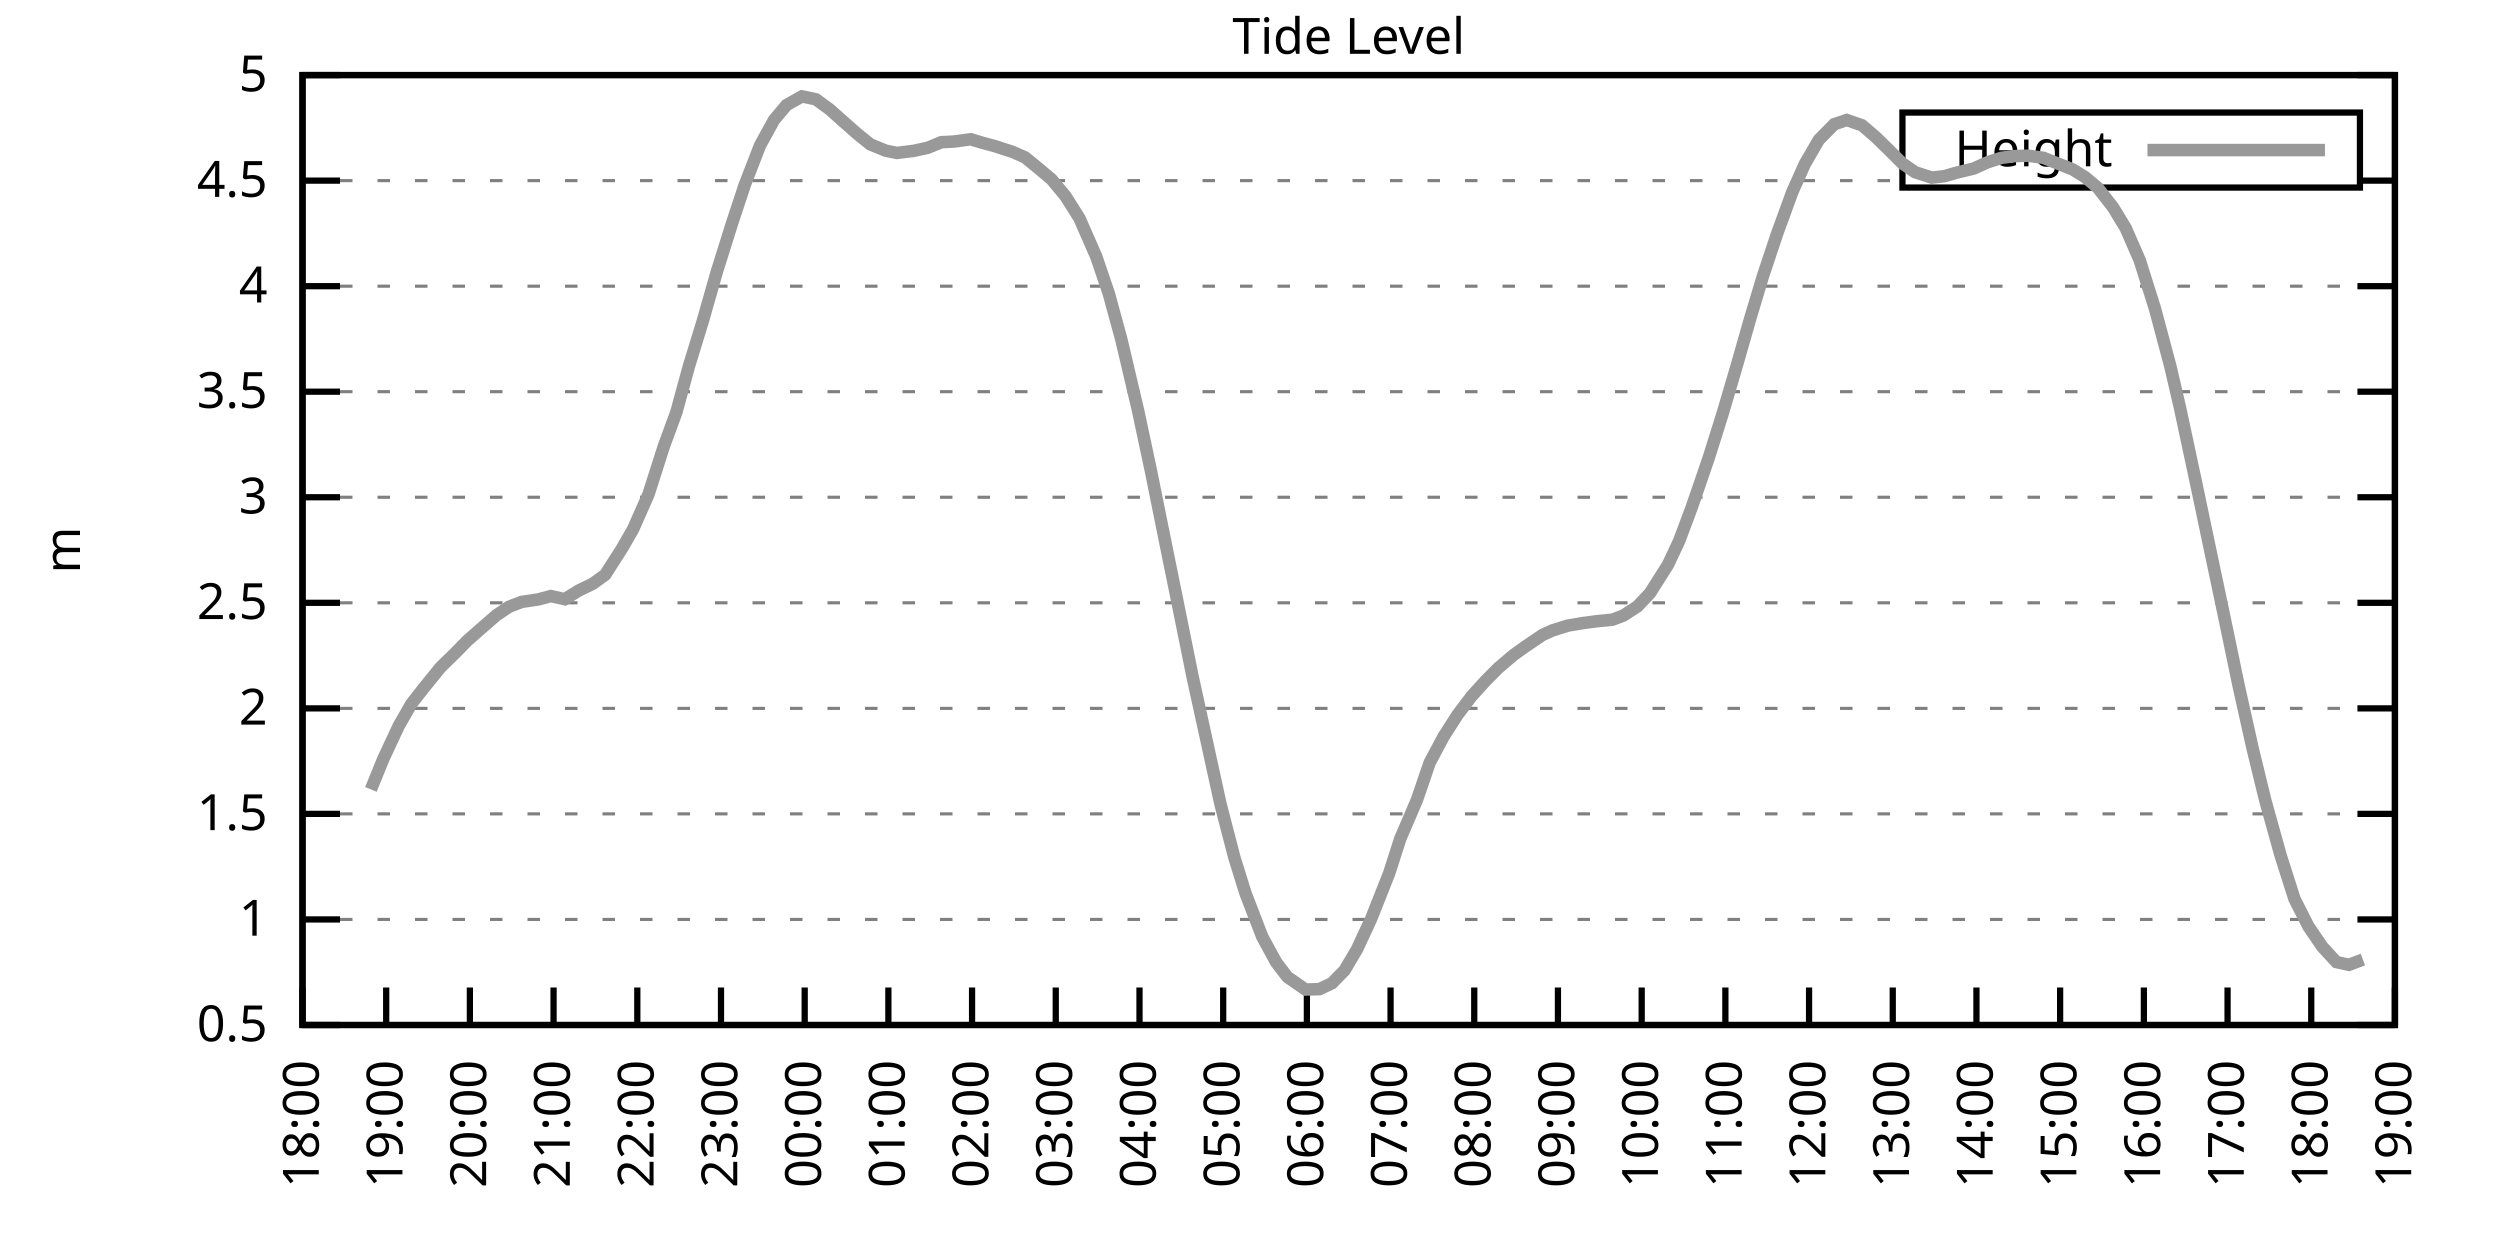
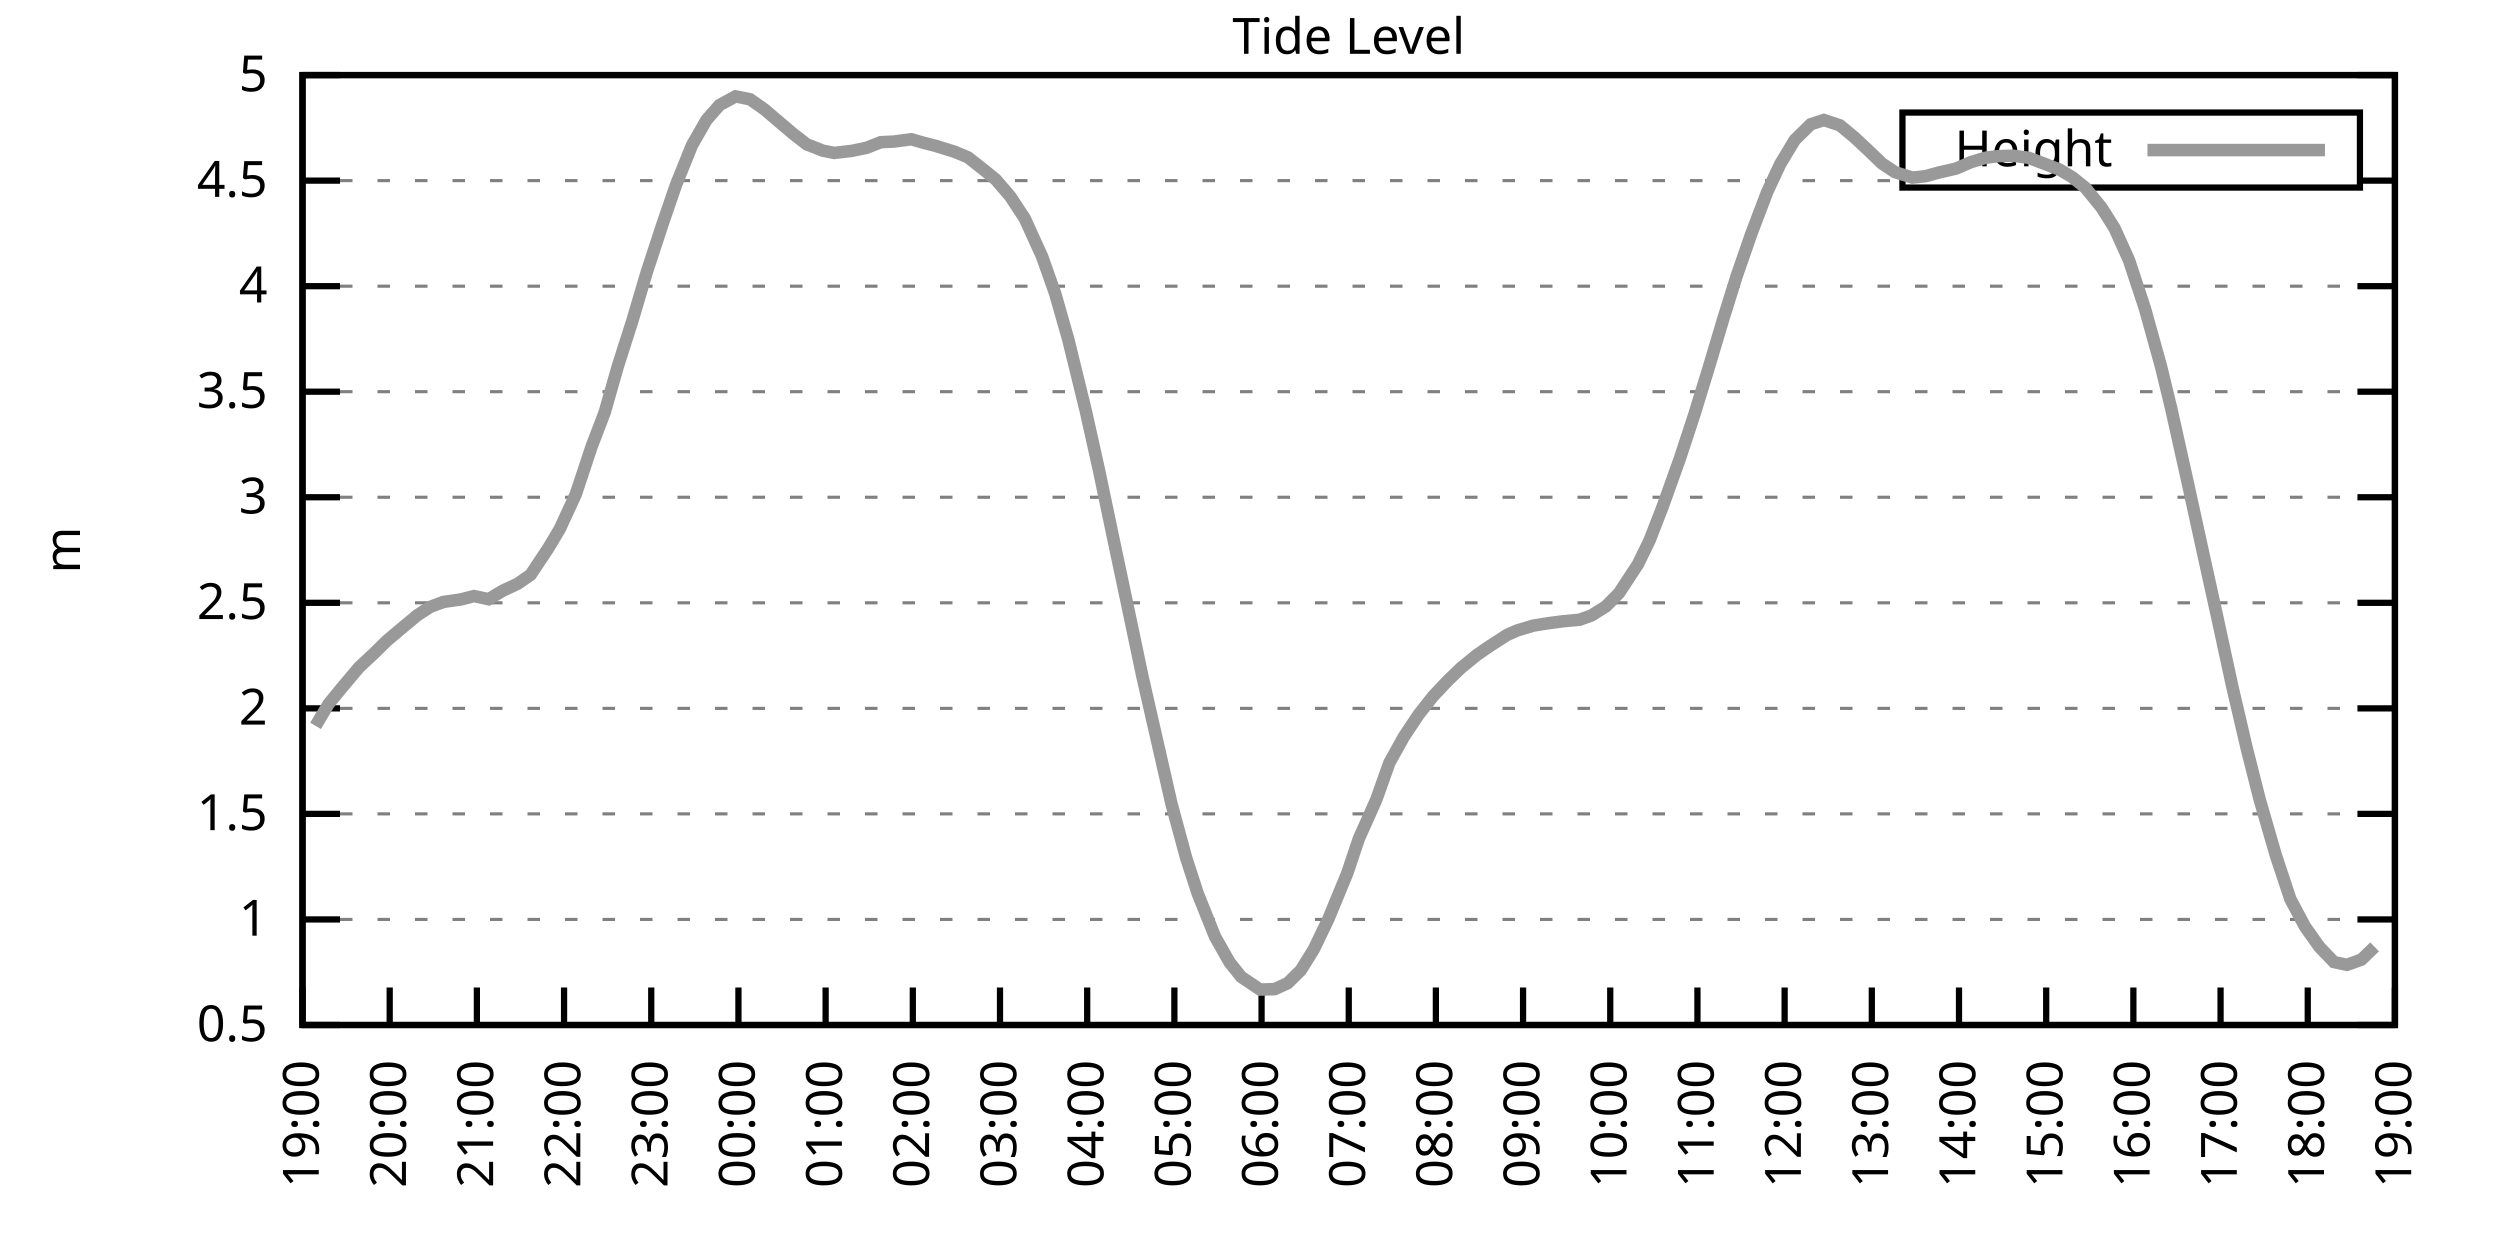
<svg xmlns="http://www.w3.org/2000/svg" xmlns:xlink="http://www.w3.org/1999/xlink" width="400" height="200" viewBox="0 0 400 200">
  <g id="gnuplot_canvas">
    <rect x="0" y="0" width="400" height="200" fill="none" />
    <defs>
      <circle id="gpDot" r="0.5" stroke-width="0.5" stroke="currentColor" />
      <path id="gpPt0" stroke-width="0.333" stroke="currentColor" d="M-1,0 h2 M0,-1 v2" />
      <path id="gpPt1" stroke-width="0.333" stroke="currentColor" d="M-1,-1 L1,1 M1,-1 L-1,1" />
      <path id="gpPt2" stroke-width="0.333" stroke="currentColor" d="M-1,0 L1,0 M0,-1 L0,1 M-1,-1 L1,1 M-1,1 L1,-1" />
      <rect id="gpPt3" stroke-width="0.333" stroke="currentColor" x="-1" y="-1" width="2" height="2" />
      <rect id="gpPt4" stroke-width="0.333" stroke="currentColor" fill="currentColor" x="-1" y="-1" width="2" height="2" />
      <circle id="gpPt5" stroke-width="0.333" stroke="currentColor" cx="0" cy="0" r="1" />
      <use xlink:href="#gpPt5" id="gpPt6" fill="currentColor" stroke="none" />
      <path id="gpPt7" stroke-width="0.333" stroke="currentColor" d="M0,-1.33 L-1.33,0.67 L1.33,0.67 z" />
      <use xlink:href="#gpPt7" id="gpPt8" fill="currentColor" stroke="none" />
      <use xlink:href="#gpPt7" id="gpPt9" stroke="currentColor" transform="rotate(180)" />
      <use xlink:href="#gpPt9" id="gpPt10" fill="currentColor" stroke="none" />
      <use xlink:href="#gpPt3" id="gpPt11" stroke="currentColor" transform="rotate(45)" />
      <use xlink:href="#gpPt11" id="gpPt12" fill="currentColor" stroke="none" />
      <path id="gpPt13" stroke-width="0.333" stroke="currentColor" d="M0,1.330 L1.265,0.411 L0.782,-1.067 L-0.782,-1.076 L-1.265,0.411 z" />
      <use xlink:href="#gpPt13" id="gpPt14" fill="currentColor" stroke="none" />
      <filter id="textbox" filterUnits="objectBoundingBox" x="0" y="0" height="1" width="1">
        <feFlood flood-color="white" flood-opacity="1" result="bgnd" />
        <feComposite in="SourceGraphic" in2="bgnd" operator="atop" />
      </filter>
      <filter id="greybox" filterUnits="objectBoundingBox" x="0" y="0" height="1" width="1">
        <feFlood flood-color="lightgrey" flood-opacity="1" result="grey" />
        <feComposite in="SourceGraphic" in2="grey" operator="atop" />
      </filter>
    </defs>
    <g fill="none" color="white" stroke="currentColor" stroke-width="1.00" stroke-linecap="butt" stroke-linejoin="miter">
</g>
    <g fill="none" color="black" stroke="currentColor" stroke-width="1.00" stroke-linecap="butt" stroke-linejoin="miter">
      <g stroke="none" shape-rendering="crispEdges">
        <polygon fill="rgb(255, 255, 255)" points="48.40,164.00 383.18,164.00 383.18,12.02 48.40,12.02 " />
      </g>
    </g>
    <g fill="none" color="black" stroke="currentColor" stroke-width="1.00" stroke-linecap="butt" stroke-linejoin="miter">
</g>
    <g fill="none" color="black" stroke="black" stroke-width="0.50" stroke-linecap="butt" stroke-linejoin="miter">
</g>
    <g fill="none" color="gray" stroke="currentColor" stroke-width="0.50" stroke-linecap="butt" stroke-linejoin="miter">
      <path stroke="gray" stroke-dasharray="2,4" class="gridline" d="M48.40,164.00 L383.19,164.00  " />
    </g>
    <g fill="none" color="gray" stroke="gray" stroke-width="1.00" stroke-linecap="butt" stroke-linejoin="miter">
</g>
    <g fill="none" color="black" stroke="currentColor" stroke-width="1.00" stroke-linecap="butt" stroke-linejoin="miter">
      <path stroke="black" d="M48.40,164.00 L54.40,164.00 M383.19,164.00 L377.19,164.00  " />
      <g transform="translate(42.80,166.60)" stroke="none" fill="black" font-family="Sans" font-size="8.00" text-anchor="end">
        <text>
          <tspan font-family="Sans"> 0.5</tspan>
        </text>
      </g>
    </g>
    <g fill="none" color="black" stroke="currentColor" stroke-width="1.00" stroke-linecap="butt" stroke-linejoin="miter">
</g>
    <g fill="none" color="black" stroke="black" stroke-width="0.50" stroke-linecap="butt" stroke-linejoin="miter">
</g>
    <g fill="none" color="gray" stroke="currentColor" stroke-width="0.50" stroke-linecap="butt" stroke-linejoin="miter">
      <path stroke="gray" stroke-dasharray="2,4" class="gridline" d="M48.40,147.11 L383.19,147.11  " />
    </g>
    <g fill="none" color="gray" stroke="gray" stroke-width="1.00" stroke-linecap="butt" stroke-linejoin="miter">
</g>
    <g fill="none" color="black" stroke="currentColor" stroke-width="1.00" stroke-linecap="butt" stroke-linejoin="miter">
      <path stroke="black" d="M48.40,147.11 L54.40,147.11 M383.19,147.11 L377.19,147.11  " />
      <g transform="translate(42.80,149.71)" stroke="none" fill="black" font-family="Sans" font-size="8.00" text-anchor="end">
        <text>
          <tspan font-family="Sans"> 1</tspan>
        </text>
      </g>
    </g>
    <g fill="none" color="black" stroke="currentColor" stroke-width="1.00" stroke-linecap="butt" stroke-linejoin="miter">
</g>
    <g fill="none" color="black" stroke="black" stroke-width="0.50" stroke-linecap="butt" stroke-linejoin="miter">
</g>
    <g fill="none" color="gray" stroke="currentColor" stroke-width="0.50" stroke-linecap="butt" stroke-linejoin="miter">
      <path stroke="gray" stroke-dasharray="2,4" class="gridline" d="M48.40,130.22 L383.19,130.22  " />
    </g>
    <g fill="none" color="gray" stroke="gray" stroke-width="1.00" stroke-linecap="butt" stroke-linejoin="miter">
</g>
    <g fill="none" color="black" stroke="currentColor" stroke-width="1.00" stroke-linecap="butt" stroke-linejoin="miter">
      <path stroke="black" d="M48.40,130.22 L54.40,130.22 M383.19,130.22 L377.19,130.22  " />
      <g transform="translate(42.80,132.82)" stroke="none" fill="black" font-family="Sans" font-size="8.00" text-anchor="end">
        <text>
          <tspan font-family="Sans"> 1.5</tspan>
        </text>
      </g>
    </g>
    <g fill="none" color="black" stroke="currentColor" stroke-width="1.00" stroke-linecap="butt" stroke-linejoin="miter">
</g>
    <g fill="none" color="black" stroke="black" stroke-width="0.50" stroke-linecap="butt" stroke-linejoin="miter">
</g>
    <g fill="none" color="gray" stroke="currentColor" stroke-width="0.50" stroke-linecap="butt" stroke-linejoin="miter">
      <path stroke="gray" stroke-dasharray="2,4" class="gridline" d="M48.40,113.34 L383.19,113.34  " />
    </g>
    <g fill="none" color="gray" stroke="gray" stroke-width="1.00" stroke-linecap="butt" stroke-linejoin="miter">
</g>
    <g fill="none" color="black" stroke="currentColor" stroke-width="1.00" stroke-linecap="butt" stroke-linejoin="miter">
      <path stroke="black" d="M48.40,113.34 L54.40,113.34 M383.19,113.34 L377.19,113.34  " />
      <g transform="translate(42.80,115.94)" stroke="none" fill="black" font-family="Sans" font-size="8.00" text-anchor="end">
        <text>
          <tspan font-family="Sans"> 2</tspan>
        </text>
      </g>
    </g>
    <g fill="none" color="black" stroke="currentColor" stroke-width="1.00" stroke-linecap="butt" stroke-linejoin="miter">
</g>
    <g fill="none" color="black" stroke="black" stroke-width="0.50" stroke-linecap="butt" stroke-linejoin="miter">
</g>
    <g fill="none" color="gray" stroke="currentColor" stroke-width="0.50" stroke-linecap="butt" stroke-linejoin="miter">
      <path stroke="gray" stroke-dasharray="2,4" class="gridline" d="M48.40,96.45 L383.19,96.45  " />
    </g>
    <g fill="none" color="gray" stroke="gray" stroke-width="1.00" stroke-linecap="butt" stroke-linejoin="miter">
</g>
    <g fill="none" color="black" stroke="currentColor" stroke-width="1.00" stroke-linecap="butt" stroke-linejoin="miter">
      <path stroke="black" d="M48.40,96.45 L54.40,96.45 M383.19,96.45 L377.19,96.45  " />
      <g transform="translate(42.80,99.05)" stroke="none" fill="black" font-family="Sans" font-size="8.00" text-anchor="end">
        <text>
          <tspan font-family="Sans"> 2.5</tspan>
        </text>
      </g>
    </g>
    <g fill="none" color="black" stroke="currentColor" stroke-width="1.00" stroke-linecap="butt" stroke-linejoin="miter">
</g>
    <g fill="none" color="black" stroke="black" stroke-width="0.50" stroke-linecap="butt" stroke-linejoin="miter">
</g>
    <g fill="none" color="gray" stroke="currentColor" stroke-width="0.50" stroke-linecap="butt" stroke-linejoin="miter">
      <path stroke="gray" stroke-dasharray="2,4" class="gridline" d="M48.40,79.56 L383.19,79.56  " />
    </g>
    <g fill="none" color="gray" stroke="gray" stroke-width="1.00" stroke-linecap="butt" stroke-linejoin="miter">
</g>
    <g fill="none" color="black" stroke="currentColor" stroke-width="1.00" stroke-linecap="butt" stroke-linejoin="miter">
      <path stroke="black" d="M48.40,79.56 L54.40,79.56 M383.19,79.56 L377.19,79.56  " />
      <g transform="translate(42.80,82.16)" stroke="none" fill="black" font-family="Sans" font-size="8.00" text-anchor="end">
        <text>
          <tspan font-family="Sans"> 3</tspan>
        </text>
      </g>
    </g>
    <g fill="none" color="black" stroke="currentColor" stroke-width="1.00" stroke-linecap="butt" stroke-linejoin="miter">
</g>
    <g fill="none" color="black" stroke="black" stroke-width="0.50" stroke-linecap="butt" stroke-linejoin="miter">
</g>
    <g fill="none" color="gray" stroke="currentColor" stroke-width="0.50" stroke-linecap="butt" stroke-linejoin="miter">
      <path stroke="gray" stroke-dasharray="2,4" class="gridline" d="M48.40,62.67 L383.19,62.67  " />
    </g>
    <g fill="none" color="gray" stroke="gray" stroke-width="1.00" stroke-linecap="butt" stroke-linejoin="miter">
</g>
    <g fill="none" color="black" stroke="currentColor" stroke-width="1.00" stroke-linecap="butt" stroke-linejoin="miter">
      <path stroke="black" d="M48.40,62.67 L54.40,62.67 M383.19,62.67 L377.19,62.67  " />
      <g transform="translate(42.80,65.27)" stroke="none" fill="black" font-family="Sans" font-size="8.00" text-anchor="end">
        <text>
          <tspan font-family="Sans"> 3.5</tspan>
        </text>
      </g>
    </g>
    <g fill="none" color="black" stroke="currentColor" stroke-width="1.00" stroke-linecap="butt" stroke-linejoin="miter">
</g>
    <g fill="none" color="black" stroke="black" stroke-width="0.50" stroke-linecap="butt" stroke-linejoin="miter">
</g>
    <g fill="none" color="gray" stroke="currentColor" stroke-width="0.50" stroke-linecap="butt" stroke-linejoin="miter">
      <path stroke="gray" stroke-dasharray="2,4" class="gridline" d="M48.40,45.79 L383.19,45.79  " />
    </g>
    <g fill="none" color="gray" stroke="gray" stroke-width="1.00" stroke-linecap="butt" stroke-linejoin="miter">
</g>
    <g fill="none" color="black" stroke="currentColor" stroke-width="1.00" stroke-linecap="butt" stroke-linejoin="miter">
      <path stroke="black" d="M48.40,45.79 L54.40,45.79 M383.19,45.79 L377.19,45.79  " />
      <g transform="translate(42.80,48.39)" stroke="none" fill="black" font-family="Sans" font-size="8.00" text-anchor="end">
        <text>
          <tspan font-family="Sans"> 4</tspan>
        </text>
      </g>
    </g>
    <g fill="none" color="black" stroke="currentColor" stroke-width="1.00" stroke-linecap="butt" stroke-linejoin="miter">
</g>
    <g fill="none" color="black" stroke="black" stroke-width="0.50" stroke-linecap="butt" stroke-linejoin="miter">
</g>
    <g fill="none" color="gray" stroke="currentColor" stroke-width="0.50" stroke-linecap="butt" stroke-linejoin="miter">
      <path stroke="gray" stroke-dasharray="2,4" class="gridline" d="M48.40,28.90 L304.39,28.90 M377.59,28.90 L383.19,28.90  " />
    </g>
    <g fill="none" color="gray" stroke="gray" stroke-width="1.00" stroke-linecap="butt" stroke-linejoin="miter">
</g>
    <g fill="none" color="black" stroke="currentColor" stroke-width="1.00" stroke-linecap="butt" stroke-linejoin="miter">
      <path stroke="black" d="M48.40,28.90 L54.40,28.90 M383.19,28.90 L377.19,28.90  " />
      <g transform="translate(42.80,31.50)" stroke="none" fill="black" font-family="Sans" font-size="8.00" text-anchor="end">
        <text>
          <tspan font-family="Sans"> 4.5</tspan>
        </text>
      </g>
    </g>
    <g fill="none" color="black" stroke="currentColor" stroke-width="1.00" stroke-linecap="butt" stroke-linejoin="miter">
</g>
    <g fill="none" color="black" stroke="black" stroke-width="0.50" stroke-linecap="butt" stroke-linejoin="miter">
</g>
    <g fill="none" color="gray" stroke="currentColor" stroke-width="0.50" stroke-linecap="butt" stroke-linejoin="miter">
      <path stroke="gray" stroke-dasharray="2,4" class="gridline" d="M48.40,12.01 L383.19,12.01  " />
    </g>
    <g fill="none" color="gray" stroke="gray" stroke-width="1.00" stroke-linecap="butt" stroke-linejoin="miter">
</g>
    <g fill="none" color="black" stroke="currentColor" stroke-width="1.00" stroke-linecap="butt" stroke-linejoin="miter">
      <path stroke="black" d="M48.40,12.01 L54.40,12.01 M383.19,12.01 L377.19,12.01  " />
      <g transform="translate(42.80,14.61)" stroke="none" fill="black" font-family="Sans" font-size="8.00" text-anchor="end">
        <text>
          <tspan font-family="Sans"> 5</tspan>
        </text>
      </g>
    </g>
    <g fill="none" color="black" stroke="currentColor" stroke-width="1.00" stroke-linecap="butt" stroke-linejoin="miter">
      <path stroke="black" d="M48.40,164.00 L48.40,158.00  " />
      <g transform="translate(51.00,169.60) rotate(270.00)" stroke="none" fill="black" font-family="Sans" font-size="8.00" text-anchor="end">
        <text>
-           <tspan font-family="Sans">18:00</tspan>
-         </text>
-       </g>
-     </g>
-     <g fill="none" color="black" stroke="currentColor" stroke-width="1.00" stroke-linecap="butt" stroke-linejoin="miter">
-       <path stroke="black" d="M61.79,164.00 L61.79,158.00  " />
-       <g transform="translate(64.39,169.60) rotate(270.00)" stroke="none" fill="black" font-family="Sans" font-size="8.00" text-anchor="end">
-         <text>
          <tspan font-family="Sans">19:00</tspan>
        </text>
      </g>
    </g>
    <g fill="none" color="black" stroke="currentColor" stroke-width="1.00" stroke-linecap="butt" stroke-linejoin="miter">
-       <path stroke="black" d="M75.18,164.00 L75.18,158.00  " />
-       <g transform="translate(77.78,169.60) rotate(270.00)" stroke="none" fill="black" font-family="Sans" font-size="8.00" text-anchor="end">
+       <path stroke="black" d="M62.35,164.00 L62.35,158.00  " />
+       <g transform="translate(64.95,169.60) rotate(270.00)" stroke="none" fill="black" font-family="Sans" font-size="8.00" text-anchor="end">
        <text>
          <tspan font-family="Sans">20:00</tspan>
        </text>
      </g>
    </g>
    <g fill="none" color="black" stroke="currentColor" stroke-width="1.00" stroke-linecap="butt" stroke-linejoin="miter">
-       <path stroke="black" d="M88.57,164.00 L88.57,158.00  " />
-       <g transform="translate(91.17,169.60) rotate(270.00)" stroke="none" fill="black" font-family="Sans" font-size="8.00" text-anchor="end">
+       <path stroke="black" d="M76.30,164.00 L76.30,158.00  " />
+       <g transform="translate(78.90,169.60) rotate(270.00)" stroke="none" fill="black" font-family="Sans" font-size="8.00" text-anchor="end">
        <text>
          <tspan font-family="Sans">21:00</tspan>
        </text>
      </g>
    </g>
    <g fill="none" color="black" stroke="currentColor" stroke-width="1.00" stroke-linecap="butt" stroke-linejoin="miter">
-       <path stroke="black" d="M101.97,164.00 L101.97,158.00  " />
-       <g transform="translate(104.57,169.60) rotate(270.00)" stroke="none" fill="black" font-family="Sans" font-size="8.00" text-anchor="end">
+       <path stroke="black" d="M90.25,164.00 L90.25,158.00  " />
+       <g transform="translate(92.85,169.60) rotate(270.00)" stroke="none" fill="black" font-family="Sans" font-size="8.00" text-anchor="end">
        <text>
          <tspan font-family="Sans">22:00</tspan>
        </text>
      </g>
    </g>
    <g fill="none" color="black" stroke="currentColor" stroke-width="1.00" stroke-linecap="butt" stroke-linejoin="miter">
-       <path stroke="black" d="M115.36,164.00 L115.36,158.00  " />
-       <g transform="translate(117.96,169.60) rotate(270.00)" stroke="none" fill="black" font-family="Sans" font-size="8.00" text-anchor="end">
+       <path stroke="black" d="M104.20,164.00 L104.20,158.00  " />
+       <g transform="translate(106.80,169.60) rotate(270.00)" stroke="none" fill="black" font-family="Sans" font-size="8.00" text-anchor="end">
        <text>
          <tspan font-family="Sans">23:00</tspan>
        </text>
      </g>
    </g>
    <g fill="none" color="black" stroke="currentColor" stroke-width="1.00" stroke-linecap="butt" stroke-linejoin="miter">
-       <path stroke="black" d="M128.75,164.00 L128.75,158.00  " />
-       <g transform="translate(131.35,169.60) rotate(270.00)" stroke="none" fill="black" font-family="Sans" font-size="8.00" text-anchor="end">
+       <path stroke="black" d="M118.15,164.00 L118.15,158.00  " />
+       <g transform="translate(120.75,169.60) rotate(270.00)" stroke="none" fill="black" font-family="Sans" font-size="8.00" text-anchor="end">
        <text>
          <tspan font-family="Sans">00:00</tspan>
        </text>
      </g>
    </g>
    <g fill="none" color="black" stroke="currentColor" stroke-width="1.00" stroke-linecap="butt" stroke-linejoin="miter">
-       <path stroke="black" d="M142.14,164.00 L142.14,158.00  " />
-       <g transform="translate(144.74,169.60) rotate(270.00)" stroke="none" fill="black" font-family="Sans" font-size="8.00" text-anchor="end">
+       <path stroke="black" d="M132.10,164.00 L132.10,158.00  " />
+       <g transform="translate(134.70,169.60) rotate(270.00)" stroke="none" fill="black" font-family="Sans" font-size="8.00" text-anchor="end">
        <text>
          <tspan font-family="Sans">01:00</tspan>
        </text>
      </g>
    </g>
    <g fill="none" color="black" stroke="currentColor" stroke-width="1.00" stroke-linecap="butt" stroke-linejoin="miter">
-       <path stroke="black" d="M155.53,164.00 L155.53,158.00  " />
-       <g transform="translate(158.13,169.60) rotate(270.00)" stroke="none" fill="black" font-family="Sans" font-size="8.00" text-anchor="end">
+       <path stroke="black" d="M146.05,164.00 L146.05,158.00  " />
+       <g transform="translate(148.65,169.60) rotate(270.00)" stroke="none" fill="black" font-family="Sans" font-size="8.00" text-anchor="end">
        <text>
          <tspan font-family="Sans">02:00</tspan>
        </text>
      </g>
    </g>
    <g fill="none" color="black" stroke="currentColor" stroke-width="1.00" stroke-linecap="butt" stroke-linejoin="miter">
-       <path stroke="black" d="M168.92,164.00 L168.92,158.00  " />
-       <g transform="translate(171.52,169.60) rotate(270.00)" stroke="none" fill="black" font-family="Sans" font-size="8.00" text-anchor="end">
+       <path stroke="black" d="M160.00,164.00 L160.00,158.00  " />
+       <g transform="translate(162.60,169.60) rotate(270.00)" stroke="none" fill="black" font-family="Sans" font-size="8.00" text-anchor="end">
        <text>
          <tspan font-family="Sans">03:00</tspan>
        </text>
      </g>
    </g>
    <g fill="none" color="black" stroke="currentColor" stroke-width="1.00" stroke-linecap="butt" stroke-linejoin="miter">
-       <path stroke="black" d="M182.32,164.00 L182.32,158.00  " />
-       <g transform="translate(184.92,169.60) rotate(270.00)" stroke="none" fill="black" font-family="Sans" font-size="8.00" text-anchor="end">
+       <path stroke="black" d="M173.95,164.00 L173.95,158.00  " />
+       <g transform="translate(176.55,169.60) rotate(270.00)" stroke="none" fill="black" font-family="Sans" font-size="8.00" text-anchor="end">
        <text>
          <tspan font-family="Sans">04:00</tspan>
        </text>
      </g>
    </g>
    <g fill="none" color="black" stroke="currentColor" stroke-width="1.00" stroke-linecap="butt" stroke-linejoin="miter">
-       <path stroke="black" d="M195.71,164.00 L195.71,158.00  " />
-       <g transform="translate(198.31,169.60) rotate(270.00)" stroke="none" fill="black" font-family="Sans" font-size="8.00" text-anchor="end">
+       <path stroke="black" d="M187.90,164.00 L187.90,158.00  " />
+       <g transform="translate(190.50,169.60) rotate(270.00)" stroke="none" fill="black" font-family="Sans" font-size="8.00" text-anchor="end">
        <text>
          <tspan font-family="Sans">05:00</tspan>
        </text>
      </g>
    </g>
    <g fill="none" color="black" stroke="currentColor" stroke-width="1.00" stroke-linecap="butt" stroke-linejoin="miter">
-       <path stroke="black" d="M209.10,164.00 L209.10,158.00  " />
-       <g transform="translate(211.70,169.60) rotate(270.00)" stroke="none" fill="black" font-family="Sans" font-size="8.00" text-anchor="end">
+       <path stroke="black" d="M201.85,164.00 L201.85,158.00  " />
+       <g transform="translate(204.45,169.60) rotate(270.00)" stroke="none" fill="black" font-family="Sans" font-size="8.00" text-anchor="end">
        <text>
          <tspan font-family="Sans">06:00</tspan>
        </text>
      </g>
    </g>
    <g fill="none" color="black" stroke="currentColor" stroke-width="1.00" stroke-linecap="butt" stroke-linejoin="miter">
-       <path stroke="black" d="M222.49,164.00 L222.49,158.00  " />
-       <g transform="translate(225.09,169.60) rotate(270.00)" stroke="none" fill="black" font-family="Sans" font-size="8.00" text-anchor="end">
+       <path stroke="black" d="M215.80,164.00 L215.80,158.00  " />
+       <g transform="translate(218.40,169.60) rotate(270.00)" stroke="none" fill="black" font-family="Sans" font-size="8.00" text-anchor="end">
        <text>
          <tspan font-family="Sans">07:00</tspan>
        </text>
      </g>
    </g>
    <g fill="none" color="black" stroke="currentColor" stroke-width="1.00" stroke-linecap="butt" stroke-linejoin="miter">
-       <path stroke="black" d="M235.88,164.00 L235.88,158.00  " />
-       <g transform="translate(238.48,169.60) rotate(270.00)" stroke="none" fill="black" font-family="Sans" font-size="8.00" text-anchor="end">
+       <path stroke="black" d="M229.74,164.00 L229.74,158.00  " />
+       <g transform="translate(232.34,169.60) rotate(270.00)" stroke="none" fill="black" font-family="Sans" font-size="8.00" text-anchor="end">
        <text>
          <tspan font-family="Sans">08:00</tspan>
        </text>
      </g>
    </g>
    <g fill="none" color="black" stroke="currentColor" stroke-width="1.00" stroke-linecap="butt" stroke-linejoin="miter">
-       <path stroke="black" d="M249.27,164.00 L249.27,158.00  " />
-       <g transform="translate(251.87,169.60) rotate(270.00)" stroke="none" fill="black" font-family="Sans" font-size="8.00" text-anchor="end">
+       <path stroke="black" d="M243.69,164.00 L243.69,158.00  " />
+       <g transform="translate(246.29,169.60) rotate(270.00)" stroke="none" fill="black" font-family="Sans" font-size="8.00" text-anchor="end">
        <text>
          <tspan font-family="Sans">09:00</tspan>
        </text>
      </g>
    </g>
    <g fill="none" color="black" stroke="currentColor" stroke-width="1.00" stroke-linecap="butt" stroke-linejoin="miter">
-       <path stroke="black" d="M262.67,164.00 L262.67,158.00  " />
-       <g transform="translate(265.27,169.60) rotate(270.00)" stroke="none" fill="black" font-family="Sans" font-size="8.00" text-anchor="end">
+       <path stroke="black" d="M257.64,164.00 L257.64,158.00  " />
+       <g transform="translate(260.24,169.60) rotate(270.00)" stroke="none" fill="black" font-family="Sans" font-size="8.00" text-anchor="end">
        <text>
          <tspan font-family="Sans">10:00</tspan>
        </text>
      </g>
    </g>
    <g fill="none" color="black" stroke="currentColor" stroke-width="1.00" stroke-linecap="butt" stroke-linejoin="miter">
-       <path stroke="black" d="M276.06,164.00 L276.06,158.00  " />
-       <g transform="translate(278.66,169.60) rotate(270.00)" stroke="none" fill="black" font-family="Sans" font-size="8.00" text-anchor="end">
+       <path stroke="black" d="M271.59,164.00 L271.59,158.00  " />
+       <g transform="translate(274.19,169.60) rotate(270.00)" stroke="none" fill="black" font-family="Sans" font-size="8.00" text-anchor="end">
        <text>
          <tspan font-family="Sans">11:00</tspan>
        </text>
      </g>
    </g>
    <g fill="none" color="black" stroke="currentColor" stroke-width="1.00" stroke-linecap="butt" stroke-linejoin="miter">
-       <path stroke="black" d="M289.45,164.00 L289.45,158.00  " />
-       <g transform="translate(292.05,169.60) rotate(270.00)" stroke="none" fill="black" font-family="Sans" font-size="8.00" text-anchor="end">
+       <path stroke="black" d="M285.54,164.00 L285.54,158.00  " />
+       <g transform="translate(288.14,169.60) rotate(270.00)" stroke="none" fill="black" font-family="Sans" font-size="8.00" text-anchor="end">
        <text>
          <tspan font-family="Sans">12:00</tspan>
        </text>
      </g>
    </g>
    <g fill="none" color="black" stroke="currentColor" stroke-width="1.00" stroke-linecap="butt" stroke-linejoin="miter">
-       <path stroke="black" d="M302.84,164.00 L302.84,158.00  " />
-       <g transform="translate(305.44,169.60) rotate(270.00)" stroke="none" fill="black" font-family="Sans" font-size="8.00" text-anchor="end">
+       <path stroke="black" d="M299.49,164.00 L299.49,158.00  " />
+       <g transform="translate(302.09,169.60) rotate(270.00)" stroke="none" fill="black" font-family="Sans" font-size="8.00" text-anchor="end">
        <text>
          <tspan font-family="Sans">13:00</tspan>
        </text>
      </g>
    </g>
    <g fill="none" color="black" stroke="currentColor" stroke-width="1.00" stroke-linecap="butt" stroke-linejoin="miter">
-       <path stroke="black" d="M316.23,164.00 L316.23,158.00  " />
-       <g transform="translate(318.83,169.60) rotate(270.00)" stroke="none" fill="black" font-family="Sans" font-size="8.00" text-anchor="end">
+       <path stroke="black" d="M313.44,164.00 L313.44,158.00  " />
+       <g transform="translate(316.04,169.60) rotate(270.00)" stroke="none" fill="black" font-family="Sans" font-size="8.00" text-anchor="end">
        <text>
          <tspan font-family="Sans">14:00</tspan>
        </text>
      </g>
    </g>
    <g fill="none" color="black" stroke="currentColor" stroke-width="1.00" stroke-linecap="butt" stroke-linejoin="miter">
-       <path stroke="black" d="M329.62,164.00 L329.62,158.00  " />
-       <g transform="translate(332.22,169.60) rotate(270.00)" stroke="none" fill="black" font-family="Sans" font-size="8.00" text-anchor="end">
+       <path stroke="black" d="M327.39,164.00 L327.39,158.00  " />
+       <g transform="translate(329.99,169.60) rotate(270.00)" stroke="none" fill="black" font-family="Sans" font-size="8.00" text-anchor="end">
        <text>
          <tspan font-family="Sans">15:00</tspan>
        </text>
      </g>
    </g>
    <g fill="none" color="black" stroke="currentColor" stroke-width="1.00" stroke-linecap="butt" stroke-linejoin="miter">
-       <path stroke="black" d="M343.02,164.00 L343.02,158.00  " />
-       <g transform="translate(345.62,169.60) rotate(270.00)" stroke="none" fill="black" font-family="Sans" font-size="8.00" text-anchor="end">
+       <path stroke="black" d="M341.34,164.00 L341.34,158.00  " />
+       <g transform="translate(343.94,169.60) rotate(270.00)" stroke="none" fill="black" font-family="Sans" font-size="8.00" text-anchor="end">
        <text>
          <tspan font-family="Sans">16:00</tspan>
        </text>
      </g>
    </g>
    <g fill="none" color="black" stroke="currentColor" stroke-width="1.00" stroke-linecap="butt" stroke-linejoin="miter">
-       <path stroke="black" d="M356.41,164.00 L356.41,158.00  " />
-       <g transform="translate(359.01,169.60) rotate(270.00)" stroke="none" fill="black" font-family="Sans" font-size="8.00" text-anchor="end">
+       <path stroke="black" d="M355.29,164.00 L355.29,158.00  " />
+       <g transform="translate(357.89,169.60) rotate(270.00)" stroke="none" fill="black" font-family="Sans" font-size="8.00" text-anchor="end">
        <text>
          <tspan font-family="Sans">17:00</tspan>
        </text>
      </g>
    </g>
    <g fill="none" color="black" stroke="currentColor" stroke-width="1.00" stroke-linecap="butt" stroke-linejoin="miter">
-       <path stroke="black" d="M369.80,164.00 L369.80,158.00  " />
-       <g transform="translate(372.40,169.60) rotate(270.00)" stroke="none" fill="black" font-family="Sans" font-size="8.00" text-anchor="end">
+       <path stroke="black" d="M369.24,164.00 L369.24,158.00  " />
+       <g transform="translate(371.84,169.60) rotate(270.00)" stroke="none" fill="black" font-family="Sans" font-size="8.00" text-anchor="end">
        <text>
          <tspan font-family="Sans">18:00</tspan>
        </text>
      </g>
    </g>
    <g fill="none" color="black" stroke="currentColor" stroke-width="1.00" stroke-linecap="butt" stroke-linejoin="miter">
      <path stroke="black" d="M383.19,164.00 L383.19,158.00  " />
      <g transform="translate(385.79,169.60) rotate(270.00)" stroke="none" fill="black" font-family="Sans" font-size="8.00" text-anchor="end">
        <text>
          <tspan font-family="Sans">19:00</tspan>
        </text>
      </g>
    </g>
    <g fill="none" color="black" stroke="currentColor" stroke-width="1.00" stroke-linecap="butt" stroke-linejoin="miter">
</g>
    <g fill="none" color="black" stroke="currentColor" stroke-width="1.00" stroke-linecap="butt" stroke-linejoin="miter">
      <path stroke="black" d="M48.40,12.01 L48.40,164.00 L383.19,164.00 L383.19,12.01 L48.40,12.01 Z  " />
    </g>
    <g fill="none" color="black" stroke="currentColor" stroke-width="1.00" stroke-linecap="butt" stroke-linejoin="miter">
</g>
    <g fill="none" color="black" stroke="currentColor" stroke-width="1.00" stroke-linecap="butt" stroke-linejoin="miter">
      <path stroke="black" d="M304.39,30.01 L304.39,18.01 L377.59,18.01 L377.59,30.01 L304.39,30.01 Z  " />
    </g>
    <g id="Tide_level_plot_1">
      <g fill="none" color="white" stroke="black" stroke-width="2.00" stroke-linecap="butt" stroke-linejoin="miter">
</g>
      <g fill="none" color="black" stroke="currentColor" stroke-width="2.00" stroke-linecap="butt" stroke-linejoin="miter">
        <g transform="translate(337.99,26.61)" stroke="none" fill="black" font-family="Sans" font-size="8.00" text-anchor="end">
          <text>
            <tspan font-family="Sans">Height</tspan>
          </text>
        </g>
      </g>
      <g fill="none" color="black" stroke="currentColor" stroke-width="2.00" stroke-linecap="butt" stroke-linejoin="miter">
-         <path stroke="rgb(153, 153, 153)" d="M343.59,24.01 L371.99,24.01 M59.34,126.31 L61.35,121.38 L63.80,116.14 L65.81,112.63 L67.82,110.06 L70.50,106.75   L72.73,104.59 L74.74,102.53 L76.97,100.57 L79.42,98.44 L81.43,97.09 L83.44,96.31 L86.12,95.91 L88.13,95.37   L90.36,95.87 L92.59,94.49 L94.82,93.41 L96.83,91.96 L99.51,87.77 L101.30,84.66 L103.75,79.12 L106.21,71.42   L108.22,65.95 L110.22,58.62 L112.46,51.32 L114.69,43.49 L117.14,35.69 L119.15,29.61 L121.61,23.26 L123.84,19.20   L125.85,16.81 L128.30,15.42 L130.54,15.89 L132.77,17.52 L134.78,19.31 L137.23,21.47 L139.24,23.09 L141.69,24.10   L143.48,24.47 L146.16,24.14 L148.39,23.66 L150.62,22.75 L152.63,22.65 L155.31,22.28 L157.10,22.82 L159.10,23.36   L162.01,24.30 L164.01,25.18 L166.25,27.01 L168.25,28.70 L170.49,31.40 L172.72,34.94 L175.40,41.06 L177.41,46.97   L179.41,54.30 L182.09,65.68 L184.10,75.10 L186.33,86.15 L188.57,97.16 L190.80,108.20 L195.26,128.57 L197.49,137.18   L199.28,142.92 L201.96,149.88 L204.19,153.97 L205.97,156.30 L208.88,158.33 L211.11,158.26 L213.12,157.31 L215.13,155.25   L217.13,151.87 L219.37,147.04 L222.27,139.72 L224.05,134.18 L226.73,127.93 L228.74,122.05 L230.97,117.86 L233.20,114.38   L235.44,111.41 L237.67,108.95 L239.68,106.92 L242.13,104.83 L243.92,103.54 L246.82,101.58 L248.38,100.87 L250.84,100.10   L253.29,99.69 L255.52,99.39 L257.98,99.15 L259.76,98.48 L262.00,97.02 L264.00,94.90 L266.91,90.30 L268.69,86.49   L270.70,81.11 L273.38,73.31 L275.61,66.22 L277.84,58.65 L280.07,50.85 L282.08,44.16 L284.32,37.44 L286.77,30.72   L288.78,26.23 L291.01,22.38 L293.47,19.88 L295.48,19.20 L297.93,20.05 L300.16,21.97 L302.17,23.93 L304.40,26.16   L306.41,27.55 L309.09,28.42 L311.10,28.19 L313.11,27.61 L315.79,26.97 L318.02,25.96 L320.25,25.25 L322.26,24.98   L324.49,24.91 L326.95,25.25 L328.73,25.96 L331.63,27.11 L333.64,28.36 L335.65,30.05 L338.10,33.19 L340.11,36.50   L342.35,41.63 L344.80,49.40 L347.26,58.62 L348.82,65.34 L351.50,77.87 L353.73,88.48 L355.96,99.05 L358.19,109.76   L360.42,119.75 L362.43,128.00 L364.89,136.84 L367.12,143.84 L369.35,148.23 L371.58,151.50 L373.82,153.93 L375.82,154.37   L378.06,153.53  " />
+         <path stroke="rgb(153, 153, 153)" d="M343.59,24.01 L371.99,24.01 M50.49,116.14 L52.58,112.63 L54.68,110.06 L57.47,106.75 L59.79,104.59 L61.88,102.53   L64.21,100.57 L66.77,98.44 L68.86,97.09 L70.95,96.31 L73.74,95.91 L75.83,95.37 L78.16,95.87 L80.48,94.49   L82.81,93.41 L84.90,91.96 L87.69,87.77 L89.55,84.66 L92.11,79.12 L94.67,71.42 L96.76,65.95 L98.85,58.62   L101.18,51.32 L103.50,43.49 L106.06,35.69 L108.15,29.61 L110.71,23.26 L113.03,19.20 L115.13,16.81 L117.68,15.42   L120.01,15.89 L122.33,17.52 L124.43,19.31 L126.98,21.47 L129.08,23.09 L131.63,24.10 L133.49,24.47 L136.28,24.14   L138.61,23.66 L140.93,22.75 L143.02,22.65 L145.81,22.28 L147.67,22.82 L149.77,23.36 L152.79,24.30 L154.88,25.18   L157.21,27.01 L159.30,28.70 L161.62,31.40 L163.95,34.94 L166.74,41.06 L168.83,46.97 L170.92,54.30 L173.71,65.68   L175.81,75.10 L178.13,86.15 L180.46,97.16 L182.78,108.20 L187.43,128.57 L189.76,137.18 L191.62,142.92 L194.41,149.88   L196.73,153.97 L198.59,156.30 L201.61,158.33 L203.94,158.26 L206.03,157.31 L208.12,155.25 L210.22,151.87 L212.54,147.04   L215.56,139.72 L217.42,134.18 L220.21,127.93 L222.30,122.05 L224.63,117.86 L226.95,114.38 L229.28,111.41 L231.60,108.95   L233.70,106.92 L236.25,104.83 L238.11,103.54 L241.14,101.58 L242.76,100.87 L245.32,100.10 L247.88,99.69 L250.20,99.39   L252.76,99.15 L254.62,98.48 L256.95,97.02 L259.04,94.90 L262.06,90.30 L263.92,86.49 L266.01,81.11 L268.80,73.31   L271.13,66.22 L273.45,58.65 L275.78,50.85 L277.87,44.16 L280.20,37.44 L282.75,30.72 L284.85,26.23 L287.17,22.38   L289.73,19.88 L291.82,19.20 L294.38,20.05 L296.70,21.97 L298.80,23.93 L301.12,26.16 L303.21,27.55 L306.00,28.42   L308.09,28.19 L310.19,27.61 L312.98,26.97 L315.30,25.96 L317.63,25.25 L319.72,24.98 L322.04,24.91 L324.60,25.25   L326.46,25.96 L329.48,27.11 L331.58,28.36 L333.67,30.05 L336.23,33.19 L338.32,36.50 L340.64,41.63 L343.20,49.40   L345.76,58.62 L347.39,65.34 L350.18,77.87 L352.50,88.48 L354.83,99.05 L357.15,109.76 L359.48,119.75 L361.57,128.00   L364.13,136.84 L366.45,143.84 L368.78,148.23 L371.10,151.50 L373.43,153.93 L375.52,154.37 L377.84,153.53 L379.94,151.50    " />
      </g>
    </g>
    <g fill="none" color="black" stroke="currentColor" stroke-width="2.00" stroke-linecap="butt" stroke-linejoin="miter">
</g>
    <g fill="none" color="black" stroke="black" stroke-width="1.00" stroke-linecap="butt" stroke-linejoin="miter">
</g>
    <g fill="none" color="black" stroke="currentColor" stroke-width="1.00" stroke-linecap="butt" stroke-linejoin="miter">
      <path stroke="black" d="M48.40,12.01 L48.40,164.00 L383.19,164.00 L383.19,12.01 L48.40,12.01 Z  " />
      <g transform="translate(12.80,88.01) rotate(270.00)" stroke="none" fill="black" font-family="Sans" font-size="8.00" text-anchor="middle">
        <text>
          <tspan font-family="Sans">m</tspan>
        </text>
      </g>
    </g>
    <g fill="none" color="black" stroke="currentColor" stroke-width="1.00" stroke-linecap="butt" stroke-linejoin="miter">
</g>
    <g fill="none" color="black" stroke="currentColor" stroke-width="1.00" stroke-linecap="butt" stroke-linejoin="miter">
      <g transform="translate(215.79,8.61)" stroke="none" fill="black" font-family="Sans" font-size="8.00" text-anchor="middle">
        <text>
          <tspan font-family="Sans">Tide Level</tspan>
        </text>
      </g>
    </g>
    <g fill="none" color="black" stroke="currentColor" stroke-width="1.00" stroke-linecap="butt" stroke-linejoin="miter">
</g>
  </g>
</svg>
